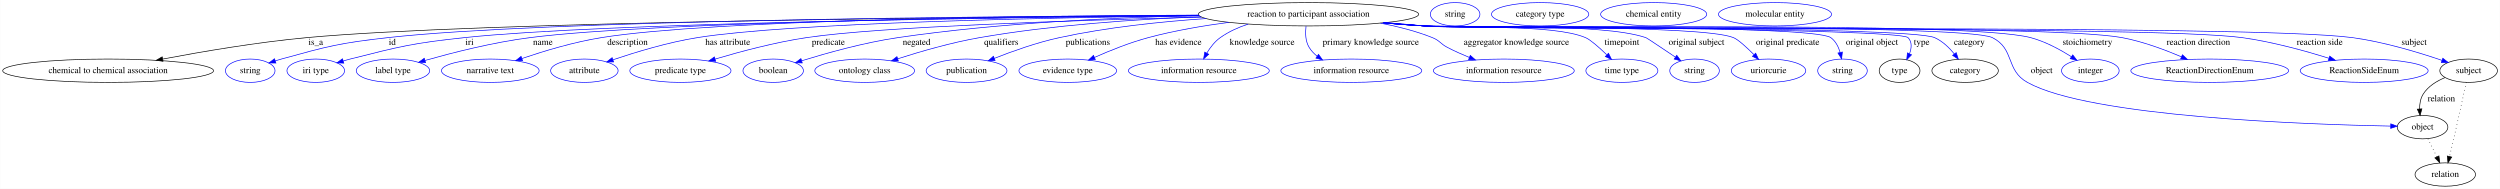
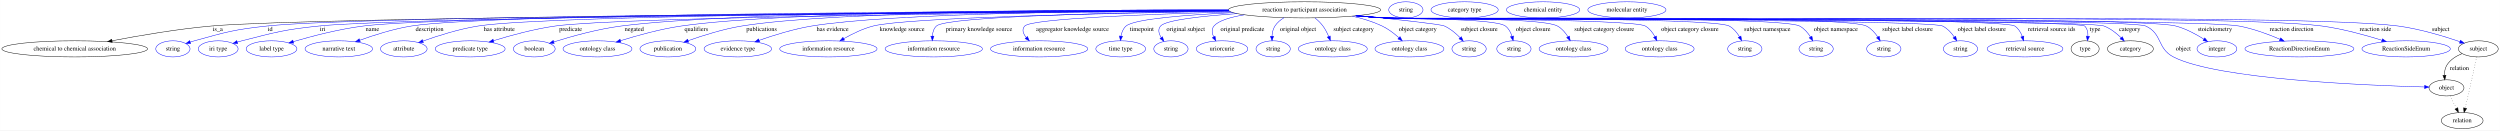
- <svg xmlns="http://www.w3.org/2000/svg" width="3853pt" height="291pt" viewBox="0.00 0.00 3852.68 291.00">
+ <svg xmlns="http://www.w3.org/2000/svg" width="5576pt" height="291pt" viewBox="0.00 0.00 5575.68 291.00">
  <g id="graph0" class="graph" transform="scale(1 1) rotate(0) translate(4 287)">
-     <polygon fill="white" stroke="transparent" points="-4,4 -4,-287 3848.68,-287 3848.68,4 -4,4" />
+     <polygon fill="white" stroke="transparent" points="-4,4 -4,-287 5571.68,-287 5571.68,4 -4,4" />
    <g id="node1" class="node">
-       <ellipse fill="none" stroke="black" cx="2012.49" cy="-265" rx="169.77" ry="18" />
-       <text text-anchor="middle" x="2012.49" y="-261.3" font-family="Times,serif" font-size="14.00">reaction to participant association</text>
+       <ellipse fill="none" stroke="black" cx="2905.49" cy="-265" rx="169.77" ry="18" />
+       <text text-anchor="middle" x="2905.49" y="-261.3" font-family="Times,serif" font-size="14.00">reaction to participant association</text>
    </g>
    <g id="node2" class="node">
      <ellipse fill="none" stroke="black" cx="162.49" cy="-178" rx="162.47" ry="18" />
      <text text-anchor="middle" x="162.49" y="-174.3" font-family="Times,serif" font-size="14.00">chemical to chemical association</text>
    </g>
    <g id="edge1" class="edge">
-       <path fill="none" stroke="black" d="M1843.55,-263.14C1500.11,-260.91 730.8,-253.28 468.49,-229 392.96,-222.01 307.87,-207.57 246.63,-195.99" />
-       <polygon fill="black" stroke="black" points="247.1,-192.52 236.63,-194.09 245.79,-199.4 247.1,-192.52" />
-       <text text-anchor="middle" x="482.49" y="-217.8" font-family="Times,serif" font-size="14.00">is_a</text>
+       <path fill="none" stroke="black" d="M2736.72,-263.03C2221.66,-259.85 691.36,-248.85 467.49,-229 391.92,-222.3 306.8,-207.75 245.72,-196.07" />
+       <polygon fill="black" stroke="black" points="246.23,-192.6 235.75,-194.14 244.9,-199.47 246.23,-192.6" />
+       <text text-anchor="middle" x="481.49" y="-217.8" font-family="Times,serif" font-size="14.00">is_a</text>
    </g>
    <g id="node3" class="node">
      <ellipse fill="none" stroke="blue" cx="381.49" cy="-178" rx="38.19" ry="18" />
      <text text-anchor="middle" x="381.49" y="-174.3" font-family="Times,serif" font-size="14.00">string</text>
    </g>
    <g id="edge2" class="edge">
-       <path fill="none" stroke="blue" d="M1843.35,-263.51C1521.22,-261.98 830.65,-255.58 593.49,-229 519.6,-220.72 501.15,-215.79 429.49,-196 426.38,-195.14 423.18,-194.18 419.98,-193.17" />
-       <polygon fill="blue" stroke="blue" points="421.06,-189.84 410.47,-190.01 418.85,-196.48 421.06,-189.84" />
-       <text text-anchor="middle" x="600.49" y="-217.8" font-family="Times,serif" font-size="14.00">id</text>
+       <path fill="none" stroke="blue" d="M2736.54,-263.26C2239.25,-260.82 802.31,-251.87 591.49,-229 518.44,-221.08 500.29,-215.65 429.49,-196 426.38,-195.14 423.18,-194.17 419.98,-193.16" />
+       <polygon fill="blue" stroke="blue" points="421.06,-189.83 410.47,-190 418.85,-196.47 421.06,-189.83" />
+       <text text-anchor="middle" x="598.49" y="-217.8" font-family="Times,serif" font-size="14.00">id</text>
    </g>
    <g id="node4" class="node">
      <ellipse fill="none" stroke="blue" cx="482.49" cy="-178" rx="44.39" ry="18" />
      <text text-anchor="middle" x="482.49" y="-174.3" font-family="Times,serif" font-size="14.00">iri type</text>
    </g>
    <g id="edge3" class="edge">
-       <path fill="none" stroke="blue" d="M1844.07,-262.79C1543.44,-260.07 925.84,-251.83 711.49,-229 632.35,-220.57 612.64,-215.53 535.49,-196 532.06,-195.13 528.52,-194.16 524.99,-193.14" />
-       <polygon fill="blue" stroke="blue" points="525.68,-189.7 515.1,-190.17 523.66,-196.4 525.68,-189.7" />
-       <text text-anchor="middle" x="719.49" y="-217.8" font-family="Times,serif" font-size="14.00">iri</text>
+       <path fill="none" stroke="blue" d="M2736.53,-263C2256.57,-259.92 906.67,-249.54 707.49,-229 630.06,-221.02 610.91,-215.26 535.49,-196 532.11,-195.14 528.63,-194.18 525.14,-193.17" />
+       <polygon fill="blue" stroke="blue" points="525.97,-189.77 515.39,-190.23 523.95,-196.47 525.97,-189.77" />
+       <text text-anchor="middle" x="715.49" y="-217.8" font-family="Times,serif" font-size="14.00">iri</text>
    </g>
    <g id="node5" class="node">
      <ellipse fill="none" stroke="blue" cx="601.49" cy="-178" rx="56.59" ry="18" />
      <text text-anchor="middle" x="601.49" y="-174.3" font-family="Times,serif" font-size="14.00">label type</text>
    </g>
    <g id="edge4" class="edge">
-       <path fill="none" stroke="blue" d="M1843.76,-263.13C1561.79,-260.99 1006.64,-253.69 812.49,-229 756.3,-221.86 693.29,-205.84 650.87,-193.85" />
-       <polygon fill="blue" stroke="blue" points="651.66,-190.43 641.08,-191.05 649.73,-197.16 651.66,-190.43" />
-       <text text-anchor="middle" x="832.49" y="-217.8" font-family="Times,serif" font-size="14.00">name</text>
+       <path fill="none" stroke="blue" d="M2736.24,-263.28C2271.06,-261.01 995.15,-252.68 806.49,-229 752.09,-222.17 691.23,-206.24 650.06,-194.18" />
+       <polygon fill="blue" stroke="blue" points="650.87,-190.77 640.29,-191.28 648.88,-197.48 650.87,-190.77" />
+       <text text-anchor="middle" x="826.49" y="-217.8" font-family="Times,serif" font-size="14.00">name</text>
    </g>
    <g id="node6" class="node">
      <ellipse fill="none" stroke="blue" cx="751.49" cy="-178" rx="75.29" ry="18" />
      <text text-anchor="middle" x="751.49" y="-174.3" font-family="Times,serif" font-size="14.00">narrative text</text>
    </g>
    <g id="edge5" class="edge">
-       <path fill="none" stroke="blue" d="M1843.14,-263.77C1582.34,-262.53 1094.5,-256.46 922.49,-229 880.37,-222.28 834.01,-208.29 800.2,-196.82" />
-       <polygon fill="blue" stroke="blue" points="801.17,-193.45 790.57,-193.5 798.89,-200.07 801.17,-193.45" />
-       <text text-anchor="middle" x="962.99" y="-217.8" font-family="Times,serif" font-size="14.00">description</text>
+       <path fill="none" stroke="blue" d="M2735.95,-263.75C2287.17,-262.71 1090.51,-257.29 913.49,-229 873.71,-222.64 830.17,-208.8 798.25,-197.28" />
+       <polygon fill="blue" stroke="blue" points="799.33,-193.95 788.74,-193.79 796.92,-200.52 799.33,-193.95" />
+       <text text-anchor="middle" x="953.99" y="-217.8" font-family="Times,serif" font-size="14.00">description</text>
    </g>
    <g id="node7" class="node">
      <ellipse fill="none" stroke="blue" cx="896.49" cy="-178" rx="51.99" ry="18" />
      <text text-anchor="middle" x="896.49" y="-174.3" font-family="Times,serif" font-size="14.00">attribute</text>
    </g>
    <g id="edge6" class="edge">
-       <path fill="none" stroke="blue" d="M1843.97,-262.64C1614.11,-259.94 1214.41,-252 1070.49,-229 1025.43,-221.8 975.52,-206.69 940.75,-194.95" />
-       <polygon fill="blue" stroke="blue" points="941.51,-191.51 930.92,-191.59 939.24,-198.13 941.51,-191.51" />
-       <text text-anchor="middle" x="1117.49" y="-217.8" font-family="Times,serif" font-size="14.00">has attribute</text>
+       <path fill="none" stroke="blue" d="M2736.43,-263.42C2312.18,-261.6 1224.76,-254.48 1062.49,-229 1019.64,-222.27 972.44,-207.28 939.35,-195.45" />
+       <polygon fill="blue" stroke="blue" points="940.15,-192.02 929.56,-191.9 937.77,-198.6 940.15,-192.02" />
+       <text text-anchor="middle" x="1109.49" y="-217.8" font-family="Times,serif" font-size="14.00">has attribute</text>
    </g>
    <g id="node8" class="node">
      <ellipse fill="none" stroke="blue" cx="1044.49" cy="-178" rx="77.99" ry="18" />
      <text text-anchor="middle" x="1044.49" y="-174.3" font-family="Times,serif" font-size="14.00">predicate type</text>
    </g>
    <g id="edge7" class="edge">
-       <path fill="none" stroke="blue" d="M1847.83,-260.55C1656.22,-255.83 1351.64,-245.95 1238.49,-229 1190.33,-221.79 1136.83,-207.51 1098.23,-196.05" />
-       <polygon fill="blue" stroke="blue" points="1098.84,-192.58 1088.25,-193.06 1096.82,-199.29 1098.84,-192.58" />
-       <text text-anchor="middle" x="1272.49" y="-217.8" font-family="Times,serif" font-size="14.00">predicate</text>
+       <path fill="none" stroke="blue" d="M2736.84,-262.73C2342.03,-259.43 1380.05,-249.38 1234.49,-229 1187.04,-222.36 1134.47,-207.95 1096.67,-196.3" />
+       <polygon fill="blue" stroke="blue" points="1097.5,-192.89 1086.91,-193.25 1095.41,-199.58 1097.5,-192.89" />
+       <text text-anchor="middle" x="1268.49" y="-217.8" font-family="Times,serif" font-size="14.00">predicate</text>
    </g>
    <g id="node9" class="node">
      <ellipse fill="none" stroke="blue" cx="1187.49" cy="-178" rx="46.59" ry="18" />
      <text text-anchor="middle" x="1187.49" y="-174.3" font-family="Times,serif" font-size="14.00">boolean</text>
    </g>
    <g id="edge8" class="edge">
-       <path fill="none" stroke="blue" d="M1843.73,-262.96C1715.73,-260.17 1535.75,-251.95 1379.49,-229 1327.87,-221.42 1270.12,-205.31 1231.56,-193.41" />
-       <polygon fill="blue" stroke="blue" points="1232.29,-189.97 1221.7,-190.33 1230.21,-196.65 1232.29,-189.97" />
-       <text text-anchor="middle" x="1408.49" y="-217.8" font-family="Times,serif" font-size="14.00">negated</text>
+       <path fill="none" stroke="blue" d="M2735.65,-264.59C2394.92,-265.04 1638.64,-262.1 1381.49,-229 1328.92,-222.23 1270.19,-205.81 1231.27,-193.62" />
+       <polygon fill="blue" stroke="blue" points="1231.92,-190.15 1221.33,-190.46 1229.8,-196.82 1231.92,-190.15" />
+       <text text-anchor="middle" x="1410.49" y="-217.8" font-family="Times,serif" font-size="14.00">negated</text>
    </g>
    <g id="node10" class="node">
      <ellipse fill="none" stroke="blue" cx="1328.49" cy="-178" rx="76.89" ry="18" />
      <text text-anchor="middle" x="1328.49" y="-174.3" font-family="Times,serif" font-size="14.00">ontology class</text>
    </g>
    <g id="edge9" class="edge">
-       <path fill="none" stroke="blue" d="M1846.48,-261.16C1746.97,-257.33 1618.27,-248.61 1505.49,-229 1462.21,-221.48 1414.33,-207.6 1379.29,-196.37" />
-       <polygon fill="blue" stroke="blue" points="1380.36,-193.04 1369.77,-193.28 1378.2,-199.7 1380.36,-193.04" />
-       <text text-anchor="middle" x="1538.99" y="-217.8" font-family="Times,serif" font-size="14.00">qualifiers</text>
+       <path fill="none" stroke="blue" d="M2735.65,-264.73C2418.13,-265.25 1745.9,-262.23 1515.49,-229 1468.77,-222.26 1417.03,-207.87 1379.84,-196.25" />
+       <polygon fill="blue" stroke="blue" points="1380.82,-192.89 1370.23,-193.2 1378.7,-199.56 1380.82,-192.89" />
+       <text text-anchor="middle" x="1548.99" y="-217.8" font-family="Times,serif" font-size="14.00">qualifiers</text>
    </g>
    <g id="node11" class="node">
      <ellipse fill="none" stroke="blue" cx="1485.49" cy="-178" rx="62.29" ry="18" />
      <text text-anchor="middle" x="1485.49" y="-174.3" font-family="Times,serif" font-size="14.00">publication</text>
    </g>
    <g id="edge10" class="edge">
-       <path fill="none" stroke="blue" d="M1854.69,-258.36C1784.79,-253.62 1701.92,-244.93 1628.49,-229 1594,-221.52 1556.38,-208.14 1528.38,-197.11" />
-       <polygon fill="blue" stroke="blue" points="1529.49,-193.78 1518.9,-193.32 1526.89,-200.28 1529.49,-193.78" />
-       <text text-anchor="middle" x="1672.49" y="-217.8" font-family="Times,serif" font-size="14.00">publications</text>
+       <path fill="none" stroke="blue" d="M2735.82,-264.85C2442.9,-265.38 1854.13,-262.09 1650.49,-229 1609.12,-222.28 1563.64,-207.95 1530.93,-196.35" />
+       <polygon fill="blue" stroke="blue" points="1531.8,-192.94 1521.2,-192.85 1529.43,-199.53 1531.8,-192.94" />
+       <text text-anchor="middle" x="1694.49" y="-217.8" font-family="Times,serif" font-size="14.00">publications</text>
    </g>
    <g id="node12" class="node">
      <ellipse fill="none" stroke="blue" cx="1641.49" cy="-178" rx="75.29" ry="18" />
      <text text-anchor="middle" x="1641.49" y="-174.3" font-family="Times,serif" font-size="14.00">evidence type</text>
    </g>
    <g id="edge11" class="edge">
-       <path fill="none" stroke="blue" d="M1889.75,-252.57C1849.72,-247.27 1805.33,-239.69 1765.49,-229 1737.11,-221.39 1706.48,-209.08 1682.77,-198.58" />
-       <polygon fill="blue" stroke="blue" points="1683.94,-195.27 1673.38,-194.37 1681.07,-201.66 1683.94,-195.27" />
-       <text text-anchor="middle" x="1811.99" y="-217.8" font-family="Times,serif" font-size="14.00">has evidence</text>
+       <path fill="none" stroke="blue" d="M2736.05,-264.02C2473.38,-263.13 1980.07,-257.55 1806.49,-229 1766.07,-222.35 1721.71,-208.52 1689.18,-197.09" />
+       <polygon fill="blue" stroke="blue" points="1690.08,-193.7 1679.48,-193.63 1687.72,-200.29 1690.08,-193.7" />
+       <text text-anchor="middle" x="1852.99" y="-217.8" font-family="Times,serif" font-size="14.00">has evidence</text>
    </g>
    <g id="node13" class="node">
      <ellipse fill="none" stroke="blue" cx="1843.49" cy="-178" rx="108.58" ry="18" />
      <text text-anchor="middle" x="1843.49" y="-174.3" font-family="Times,serif" font-size="14.00">information resource</text>
    </g>
    <g id="edge12" class="edge">
-       <path fill="none" stroke="blue" d="M1919.53,-249.88C1904.27,-244.89 1889.29,-238.13 1876.49,-229 1867.94,-222.9 1861,-213.84 1855.73,-205.1" />
-       <polygon fill="blue" stroke="blue" points="1858.74,-203.31 1850.85,-196.24 1852.61,-206.69 1858.74,-203.31" />
-       <text text-anchor="middle" x="1940.99" y="-217.8" font-family="Times,serif" font-size="14.00">knowledge source</text>
+       <path fill="none" stroke="blue" d="M2738.46,-261.78C2483.3,-257.8 2018.05,-248.04 1943.49,-229 1920.37,-223.1 1896.41,-211.34 1877.73,-200.71" />
+       <polygon fill="blue" stroke="blue" points="1879.42,-197.64 1869.02,-195.61 1875.88,-203.68 1879.42,-197.64" />
+       <text text-anchor="middle" x="2007.99" y="-217.8" font-family="Times,serif" font-size="14.00">knowledge source</text>
    </g>
    <g id="node14" class="node">
      <ellipse fill="none" stroke="blue" cx="2078.49" cy="-178" rx="108.58" ry="18" />
      <text text-anchor="middle" x="2078.49" y="-174.3" font-family="Times,serif" font-size="14.00">information resource</text>
    </g>
    <g id="edge13" class="edge">
-       <path fill="none" stroke="blue" d="M2008.7,-246.59C2007.44,-236.37 2007.6,-223.63 2013.49,-214 2016.65,-208.82 2020.88,-204.35 2025.66,-200.52" />
-       <polygon fill="blue" stroke="blue" points="2027.91,-203.22 2034.14,-194.65 2023.92,-197.46 2027.91,-203.22" />
-       <text text-anchor="middle" x="2108.49" y="-217.8" font-family="Times,serif" font-size="14.00">primary knowledge source</text>
+       <path fill="none" stroke="blue" d="M2737.6,-262.34C2504.36,-259.25 2108.04,-250.81 2084.49,-229 2078.35,-223.32 2075.96,-214.91 2075.38,-206.59" />
+       <polygon fill="blue" stroke="blue" points="2078.88,-206.36 2075.45,-196.33 2071.88,-206.31 2078.88,-206.36" />
+       <text text-anchor="middle" x="2179.49" y="-217.8" font-family="Times,serif" font-size="14.00">primary knowledge source</text>
    </g>
    <g id="node15" class="node">
      <ellipse fill="none" stroke="blue" cx="2313.49" cy="-178" rx="108.58" ry="18" />
      <text text-anchor="middle" x="2313.49" y="-174.3" font-family="Times,serif" font-size="14.00">information resource</text>
    </g>
    <g id="edge14" class="edge">
-       <path fill="none" stroke="blue" d="M2123.42,-251.34C2150.21,-246.2 2178.36,-239.02 2203.49,-229 2214.82,-224.48 2215.66,-219.64 2226.49,-214 2237.2,-208.42 2249.02,-203.13 2260.39,-198.44" />
-       <polygon fill="blue" stroke="blue" points="2261.85,-201.62 2269.81,-194.64 2259.23,-195.13 2261.85,-201.62" />
-       <text text-anchor="middle" x="2332.99" y="-217.8" font-family="Times,serif" font-size="14.00">aggregator knowledge source</text>
+       <path fill="none" stroke="blue" d="M2741.33,-260.33C2561.77,-255.49 2297.16,-245.58 2281.49,-229 2274.33,-221.43 2277.81,-212.05 2284.65,-203.46" />
+       <polygon fill="blue" stroke="blue" points="2287.44,-205.59 2291.66,-195.87 2282.3,-200.84 2287.44,-205.59" />
+       <text text-anchor="middle" x="2387.99" y="-217.8" font-family="Times,serif" font-size="14.00">aggregator knowledge source</text>
    </g>
    <g id="node16" class="node">
      <ellipse fill="none" stroke="blue" cx="2495.49" cy="-178" rx="55.49" ry="18" />
      <text text-anchor="middle" x="2495.49" y="-174.3" font-family="Times,serif" font-size="14.00">time type</text>
    </g>
    <g id="edge15" class="edge">
-       <path fill="none" stroke="blue" d="M2132.33,-252.25C2152.08,-250.42 2172.35,-248.6 2191.49,-247 2246.55,-242.39 2388.61,-250.55 2439.49,-229 2446.92,-225.85 2460.27,-214.04 2472.07,-202.69" />
-       <polygon fill="blue" stroke="blue" points="2474.83,-204.89 2479.52,-195.4 2469.93,-199.89 2474.83,-204.89" />
-       <text text-anchor="middle" x="2495.49" y="-217.8" font-family="Times,serif" font-size="14.00">timepoint</text>
+       <path fill="none" stroke="blue" d="M2746.26,-258.74C2643.6,-253.87 2525.91,-244.88 2507.49,-229 2500.95,-223.36 2497.64,-214.85 2496.05,-206.44" />
+       <polygon fill="blue" stroke="blue" points="2499.51,-205.95 2494.86,-196.43 2492.56,-206.78 2499.51,-205.95" />
+       <text text-anchor="middle" x="2542.49" y="-217.8" font-family="Times,serif" font-size="14.00">timepoint</text>
    </g>
    <g id="node17" class="node">
      <ellipse fill="none" stroke="blue" cx="2607.49" cy="-178" rx="38.19" ry="18" />
      <text text-anchor="middle" x="2607.49" y="-174.3" font-family="Times,serif" font-size="14.00">string</text>
    </g>
    <g id="edge16" class="edge">
-       <path fill="none" stroke="blue" d="M2130.86,-252.05C2151.07,-250.21 2171.87,-248.45 2191.49,-247 2267.16,-241.41 2460.46,-252.9 2532.49,-229 2533.83,-228.56 2557.51,-212.71 2577.91,-198.98" />
-       <polygon fill="blue" stroke="blue" points="2580.04,-201.76 2586.37,-193.27 2576.12,-195.96 2580.04,-201.76" />
-       <text text-anchor="middle" x="2610.49" y="-217.8" font-family="Times,serif" font-size="14.00">original subject</text>
+       <path fill="none" stroke="blue" d="M2755.33,-256.61C2677.66,-251.21 2596.53,-242.43 2584.49,-229 2577.81,-221.56 2580.43,-211.86 2585.86,-202.98" />
+       <polygon fill="blue" stroke="blue" points="2588.73,-204.98 2591.72,-194.82 2583.04,-200.9 2588.73,-204.98" />
+       <text text-anchor="middle" x="2640.49" y="-217.8" font-family="Times,serif" font-size="14.00">original subject</text>
    </g>
    <g id="node18" class="node">
      <ellipse fill="none" stroke="blue" cx="2721.49" cy="-178" rx="57.39" ry="18" />
      <text text-anchor="middle" x="2721.49" y="-174.3" font-family="Times,serif" font-size="14.00">uriorcurie</text>
    </g>
    <g id="edge17" class="edge">
-       <path fill="none" stroke="blue" d="M2129.4,-251.93C2150.07,-250.07 2171.4,-248.33 2191.49,-247 2244.3,-243.5 2618.58,-249.24 2667.49,-229 2674.8,-225.97 2687.68,-214.17 2699.02,-202.79" />
-       <polygon fill="blue" stroke="blue" points="2701.69,-205.07 2706.18,-195.47 2696.69,-200.17 2701.69,-205.07" />
-       <text text-anchor="middle" x="2750.99" y="-217.8" font-family="Times,serif" font-size="14.00">original predicate</text>
+       <path fill="none" stroke="blue" d="M2771.18,-253.96C2740.28,-248.77 2713.51,-240.91 2703.49,-229 2697.64,-222.05 2698.95,-213.06 2702.77,-204.62" />
+       <polygon fill="blue" stroke="blue" points="2705.88,-206.24 2707.69,-195.8 2699.77,-202.83 2705.88,-206.24" />
+       <text text-anchor="middle" x="2766.99" y="-217.8" font-family="Times,serif" font-size="14.00">original predicate</text>
    </g>
    <g id="node19" class="node">
      <ellipse fill="none" stroke="blue" cx="2835.49" cy="-178" rx="38.19" ry="18" />
      <text text-anchor="middle" x="2835.49" y="-174.3" font-family="Times,serif" font-size="14.00">string</text>
    </g>
    <g id="edge18" class="edge">
-       <path fill="none" stroke="blue" d="M2128.91,-251.82C2149.73,-249.96 2171.23,-248.25 2191.49,-247 2226.21,-244.85 2789.31,-249.41 2817.49,-229 2824.9,-223.63 2829.27,-214.92 2831.84,-206.26" />
-       <polygon fill="blue" stroke="blue" points="2835.3,-206.84 2834.11,-196.32 2828.47,-205.28 2835.3,-206.84" />
-       <text text-anchor="middle" x="2880.99" y="-217.8" font-family="Times,serif" font-size="14.00">original object</text>
+       <path fill="none" stroke="blue" d="M2859.82,-247.64C2851.87,-242.81 2844.54,-236.69 2839.49,-229 2835.1,-222.32 2833.34,-214 2832.89,-206.08" />
+       <polygon fill="blue" stroke="blue" points="2836.39,-206.09 2832.95,-196.07 2829.39,-206.05 2836.39,-206.09" />
+       <text text-anchor="middle" x="2890.99" y="-217.8" font-family="Times,serif" font-size="14.00">original object</text>
    </g>
    <g id="node20" class="node">
-       <ellipse fill="none" stroke="black" cx="2923.49" cy="-178" rx="31.4" ry="18" />
-       <text text-anchor="middle" x="2923.49" y="-174.3" font-family="Times,serif" font-size="14.00">type</text>
+       <ellipse fill="none" stroke="blue" cx="2968.49" cy="-178" rx="76.89" ry="18" />
+       <text text-anchor="middle" x="2968.49" y="-174.3" font-family="Times,serif" font-size="14.00">ontology class</text>
    </g>
    <g id="edge19" class="edge">
-       <path fill="none" stroke="blue" d="M2128.42,-251.79C2149.39,-249.92 2171.08,-248.21 2191.49,-247 2212.15,-245.77 2922.03,-243.81 2936.49,-229 2942.93,-222.4 2942.1,-213.04 2938.8,-204.2" />
-       <polygon fill="blue" stroke="blue" points="2941.89,-202.53 2934.48,-194.96 2935.55,-205.5 2941.89,-202.53" />
-       <text text-anchor="middle" x="2957.49" y="-217.8" font-family="Times,serif" font-size="14.00">type</text>
+       <path fill="none" stroke="blue" d="M2928.93,-247.1C2935.19,-241.81 2941.57,-235.61 2946.49,-229 2951.72,-221.97 2956.04,-213.49 2959.42,-205.54" />
+       <polygon fill="blue" stroke="blue" points="2962.68,-206.81 2963.09,-196.22 2956.17,-204.25 2962.68,-206.81" />
+       <text text-anchor="middle" x="3014.99" y="-217.8" font-family="Times,serif" font-size="14.00">subject category</text>
+     </g>
+     <g id="node21" class="node">
+       <ellipse fill="none" stroke="blue" cx="3139.49" cy="-178" rx="76.89" ry="18" />
+       <text text-anchor="middle" x="3139.49" y="-174.3" font-family="Times,serif" font-size="14.00">ontology class</text>
+     </g>
+     <g id="edge20" class="edge">
+       <path fill="none" stroke="blue" d="M3011.96,-250.93C3034.59,-245.84 3057.86,-238.79 3078.49,-229 3092.09,-222.54 3105.26,-212.41 3115.86,-202.94" />
+       <polygon fill="blue" stroke="blue" points="3118.49,-205.28 3123.43,-195.91 3113.73,-200.15 3118.49,-205.28" />
+       <text text-anchor="middle" x="3157.99" y="-217.8" font-family="Times,serif" font-size="14.00">object category</text>
    </g>
    <g id="node22" class="node">
-       <ellipse fill="none" stroke="black" cx="3024.49" cy="-178" rx="51.19" ry="18" />
-       <text text-anchor="middle" x="3024.49" y="-174.3" font-family="Times,serif" font-size="14.00">category</text>
-     </g>
-     <g id="edge20" class="edge">
-       <path fill="none" stroke="blue" d="M2127.94,-251.81C2149.06,-249.93 2170.92,-248.21 2191.49,-247 2235.09,-244.43 2937.6,-246.79 2977.49,-229 2989.56,-223.62 2999.99,-213.51 3007.94,-203.78" />
-       <polygon fill="blue" stroke="blue" points="3010.74,-205.89 3014.02,-195.81 3005.17,-201.64 3010.74,-205.89" />
-       <text text-anchor="middle" x="3030.99" y="-217.8" font-family="Times,serif" font-size="14.00">category</text>
+       <ellipse fill="none" stroke="blue" cx="3272.49" cy="-178" rx="38.19" ry="18" />
+       <text text-anchor="middle" x="3272.49" y="-174.3" font-family="Times,serif" font-size="14.00">string</text>
+     </g>
+     <g id="edge21" class="edge">
+       <path fill="none" stroke="blue" d="M3025.51,-252.26C3109.59,-243.76 3208.48,-233.07 3217.49,-229 3230.66,-223.04 3242.84,-212.72 3252.37,-203" />
+       <polygon fill="blue" stroke="blue" points="3255.17,-205.13 3259.41,-195.42 3250.04,-200.36 3255.17,-205.13" />
+       <text text-anchor="middle" x="3294.99" y="-217.8" font-family="Times,serif" font-size="14.00">subject closure</text>
+     </g>
+     <g id="node23" class="node">
+       <ellipse fill="none" stroke="blue" cx="3372.49" cy="-178" rx="38.19" ry="18" />
+       <text text-anchor="middle" x="3372.49" y="-174.3" font-family="Times,serif" font-size="14.00">string</text>
+     </g>
+     <g id="edge22" class="edge">
+       <path fill="none" stroke="blue" d="M3024.84,-252.2C3044.75,-250.36 3065.19,-248.56 3084.49,-247 3114.34,-244.58 3329.41,-246.82 3353.49,-229 3360.89,-223.52 3365.41,-214.78 3368.17,-206.13" />
+       <polygon fill="blue" stroke="blue" points="3371.61,-206.77 3370.66,-196.22 3364.83,-205.06 3371.61,-206.77" />
+       <text text-anchor="middle" x="3415.49" y="-217.8" font-family="Times,serif" font-size="14.00">object closure</text>
    </g>
    <g id="node24" class="node">
-       <ellipse fill="none" stroke="black" cx="3729.49" cy="-91" rx="38.99" ry="18" />
-       <text text-anchor="middle" x="3729.49" y="-87.3" font-family="Times,serif" font-size="14.00">object</text>
-     </g>
-     <g id="edge21" class="edge">
-       <path fill="none" stroke="blue" d="M2127.94,-251.77C2149.06,-249.89 2170.92,-248.19 2191.49,-247 2240.03,-244.2 3023,-250.74 3066.49,-229 3101.32,-211.58 3086.48,-178.98 3120.49,-160 3216.27,-106.55 3552.87,-95.09 3680.19,-92.65" />
-       <polygon fill="blue" stroke="blue" points="3680.49,-96.15 3690.43,-92.47 3680.36,-89.15 3680.49,-96.15" />
-       <text text-anchor="middle" x="3142.49" y="-174.3" font-family="Times,serif" font-size="14.00">object</text>
+       <ellipse fill="none" stroke="blue" cx="3505.49" cy="-178" rx="76.89" ry="18" />
+       <text text-anchor="middle" x="3505.49" y="-174.3" font-family="Times,serif" font-size="14.00">ontology class</text>
+     </g>
+     <g id="edge23" class="edge">
+       <path fill="none" stroke="blue" d="M3023.37,-251.99C3043.74,-250.15 3064.71,-248.4 3084.49,-247 3127.2,-243.97 3431.84,-249.41 3469.49,-229 3479.46,-223.59 3487.35,-214.08 3493.17,-204.79" />
+       <polygon fill="blue" stroke="blue" points="3496.22,-206.52 3498.12,-196.1 3490.13,-203.06 3496.22,-206.52" />
+       <text text-anchor="middle" x="3573.99" y="-217.8" font-family="Times,serif" font-size="14.00">subject category closure</text>
+     </g>
+     <g id="node25" class="node">
+       <ellipse fill="none" stroke="blue" cx="3697.49" cy="-178" rx="76.89" ry="18" />
+       <text text-anchor="middle" x="3697.49" y="-174.3" font-family="Times,serif" font-size="14.00">ontology class</text>
+     </g>
+     <g id="edge24" class="edge">
+       <path fill="none" stroke="blue" d="M3021.91,-251.86C3042.73,-250 3064.24,-248.27 3084.49,-247 3116.72,-244.97 3637.4,-244.94 3665.49,-229 3674.9,-223.66 3681.97,-214.29 3687.04,-205.09" />
+       <polygon fill="blue" stroke="blue" points="3690.19,-206.63 3691.46,-196.11 3683.91,-203.54 3690.19,-206.63" />
+       <text text-anchor="middle" x="3764.99" y="-217.8" font-family="Times,serif" font-size="14.00">object category closure</text>
    </g>
    <g id="node26" class="node">
-       <ellipse fill="none" stroke="blue" cx="3217.49" cy="-178" rx="44.39" ry="18" />
-       <text text-anchor="middle" x="3217.49" y="-174.3" font-family="Times,serif" font-size="14.00">integer</text>
-     </g>
-     <g id="edge22" class="edge">
-       <path fill="none" stroke="blue" d="M2127.94,-251.75C2149.06,-249.87 2170.92,-248.17 2191.49,-247 2295.11,-241.09 3025.14,-255.54 3125.49,-229 3147.93,-223.06 3170.89,-210.6 3188.25,-199.61" />
-       <polygon fill="blue" stroke="blue" points="3190.33,-202.43 3196.79,-194.03 3186.5,-196.57 3190.33,-202.43" />
-       <text text-anchor="middle" x="3212.99" y="-217.8" font-family="Times,serif" font-size="14.00">stoichiometry</text>
+       <ellipse fill="none" stroke="blue" cx="3887.49" cy="-178" rx="38.19" ry="18" />
+       <text text-anchor="middle" x="3887.49" y="-174.3" font-family="Times,serif" font-size="14.00">string</text>
+     </g>
+     <g id="edge25" class="edge">
+       <path fill="none" stroke="blue" d="M3021.42,-251.77C3042.39,-249.91 3064.07,-248.21 3084.49,-247 3127.09,-244.48 3814.86,-249.15 3852.49,-229 3862.29,-223.75 3869.94,-214.39 3875.56,-205.18" />
+       <polygon fill="blue" stroke="blue" points="3878.75,-206.63 3880.49,-196.18 3872.62,-203.26 3878.75,-206.63" />
+       <text text-anchor="middle" x="3937.49" y="-217.8" font-family="Times,serif" font-size="14.00">subject namespace</text>
    </g>
    <g id="node27" class="node">
-       <ellipse fill="none" stroke="blue" cx="3401.49" cy="-178" rx="121.58" ry="18" />
-       <text text-anchor="middle" x="3401.49" y="-174.3" font-family="Times,serif" font-size="14.00">ReactionDirectionEnum</text>
-     </g>
-     <g id="edge23" class="edge">
-       <path fill="none" stroke="blue" d="M2127.45,-251.75C2148.72,-249.86 2170.76,-248.16 2191.49,-247 2310.76,-240.35 3149.08,-251.06 3266.49,-229 3298.1,-223.06 3332.04,-210.46 3357.99,-199.39" />
-       <polygon fill="blue" stroke="blue" points="3359.39,-202.6 3367.16,-195.4 3356.6,-196.18 3359.39,-202.6" />
-       <text text-anchor="middle" x="3383.99" y="-217.8" font-family="Times,serif" font-size="14.00">reaction direction</text>
+       <ellipse fill="none" stroke="blue" cx="4046.49" cy="-178" rx="38.19" ry="18" />
+       <text text-anchor="middle" x="4046.49" y="-174.3" font-family="Times,serif" font-size="14.00">string</text>
+     </g>
+     <g id="edge26" class="edge">
+       <path fill="none" stroke="blue" d="M3020.94,-251.75C3042.06,-249.87 3063.92,-248.18 3084.49,-247 3135.8,-244.07 3963.81,-252.58 4009.49,-229 4019.81,-223.67 4027.99,-213.99 4034.01,-204.55" />
+       <polygon fill="blue" stroke="blue" points="4037.14,-206.14 4039.11,-195.73 4031.08,-202.63 4037.14,-206.14" />
+       <text text-anchor="middle" x="4090.49" y="-217.8" font-family="Times,serif" font-size="14.00">object namespace</text>
    </g>
    <g id="node28" class="node">
-       <ellipse fill="none" stroke="blue" cx="3639.49" cy="-178" rx="98.58" ry="18" />
-       <text text-anchor="middle" x="3639.49" y="-174.3" font-family="Times,serif" font-size="14.00">ReactionSideEnum</text>
-     </g>
-     <g id="edge24" class="edge">
-       <path fill="none" stroke="blue" d="M2127.45,-251.7C2148.72,-249.82 2170.76,-248.13 2191.49,-247 2331.29,-239.37 3312.79,-248.14 3451.49,-229 3497.4,-222.66 3548.11,-208.75 3585.29,-197.21" />
-       <polygon fill="blue" stroke="blue" points="3586.43,-200.52 3594.92,-194.18 3584.33,-193.84 3586.43,-200.52" />
-       <text text-anchor="middle" x="3570.99" y="-217.8" font-family="Times,serif" font-size="14.00">reaction side</text>
+       <ellipse fill="none" stroke="blue" cx="4197.49" cy="-178" rx="38.19" ry="18" />
+       <text text-anchor="middle" x="4197.49" y="-174.3" font-family="Times,serif" font-size="14.00">string</text>
+     </g>
+     <g id="edge27" class="edge">
+       <path fill="none" stroke="blue" d="M3020.45,-251.75C3041.72,-249.86 3063.76,-248.16 3084.49,-247 3144.07,-243.68 4105.08,-255.63 4158.49,-229 4169.2,-223.66 4177.84,-213.84 4184.25,-204.3" />
+       <polygon fill="blue" stroke="blue" points="4187.24,-206.12 4189.49,-195.76 4181.28,-202.45 4187.24,-206.12" />
+       <text text-anchor="middle" x="4250.49" y="-217.8" font-family="Times,serif" font-size="14.00">subject label closure</text>
    </g>
    <g id="node29" class="node">
-       <ellipse fill="none" stroke="black" cx="3800.49" cy="-178" rx="44.39" ry="18" />
-       <text text-anchor="middle" x="3800.49" y="-174.3" font-family="Times,serif" font-size="14.00">subject</text>
-     </g>
-     <g id="edge25" class="edge">
-       <path fill="none" stroke="blue" d="M2126.97,-251.72C2148.39,-249.82 2170.6,-248.12 2191.49,-247 2350.16,-238.48 3464.02,-250.29 3621.49,-229 3669.86,-222.46 3723.57,-206.19 3759.41,-193.97" />
-       <polygon fill="blue" stroke="blue" points="3760.73,-197.22 3769.03,-190.65 3758.44,-190.61 3760.73,-197.22" />
-       <text text-anchor="middle" x="3716.49" y="-217.8" font-family="Times,serif" font-size="14.00">subject</text>
-     </g>
-     <g id="node21" class="node">
-       <ellipse fill="none" stroke="blue" cx="2238.49" cy="-265" rx="38.19" ry="18" />
-       <text text-anchor="middle" x="2238.49" y="-261.3" font-family="Times,serif" font-size="14.00">string</text>
-     </g>
-     <g id="node23" class="node">
-       <ellipse fill="none" stroke="blue" cx="2369.49" cy="-265" rx="74.99" ry="18" />
-       <text text-anchor="middle" x="2369.49" y="-261.3" font-family="Times,serif" font-size="14.00">category type</text>
+       <ellipse fill="none" stroke="blue" cx="4368.49" cy="-178" rx="38.19" ry="18" />
+       <text text-anchor="middle" x="4368.49" y="-174.3" font-family="Times,serif" font-size="14.00">string</text>
+     </g>
+     <g id="edge28" class="edge">
+       <path fill="none" stroke="blue" d="M3020.45,-251.71C3041.72,-249.82 3063.76,-248.13 3084.49,-247 3118.99,-245.11 4297.45,-244.2 4328.49,-229 4339.34,-223.69 4348.19,-213.87 4354.78,-204.33" />
+       <polygon fill="blue" stroke="blue" points="4357.8,-206.11 4360.19,-195.79 4351.88,-202.36 4357.8,-206.11" />
+       <text text-anchor="middle" x="4415.99" y="-217.8" font-family="Times,serif" font-size="14.00">object label closure</text>
+     </g>
+     <g id="node30" class="node">
+       <ellipse fill="none" stroke="blue" cx="4512.49" cy="-178" rx="84.49" ry="18" />
+       <text text-anchor="middle" x="4512.49" y="-174.3" font-family="Times,serif" font-size="14.00">retrieval source</text>
+     </g>
+     <g id="edge29" class="edge">
+       <path fill="none" stroke="blue" d="M3020.45,-251.68C3041.72,-249.8 3063.76,-248.12 3084.49,-247 3123.46,-244.9 4456.76,-250.27 4489.49,-229 4497.64,-223.7 4502.94,-214.72 4506.37,-205.82" />
+       <polygon fill="blue" stroke="blue" points="4509.8,-206.6 4509.51,-196.01 4503.13,-204.47 4509.8,-206.6" />
+       <text text-anchor="middle" x="4571.99" y="-217.8" font-family="Times,serif" font-size="14.00">retrieval source ids</text>
    </g>
    <g id="node31" class="node">
-       <ellipse fill="none" stroke="black" cx="3764.49" cy="-18" rx="46.59" ry="18" />
-       <text text-anchor="middle" x="3764.49" y="-14.3" font-family="Times,serif" font-size="14.00">relation</text>
-     </g>
-     <g id="edge28" class="edge">
-       <path fill="none" stroke="black" stroke-dasharray="1,5" d="M3737.78,-73.17C3741.86,-64.9 3746.88,-54.72 3751.45,-45.44" />
-       <polygon fill="black" stroke="black" points="3754.73,-46.72 3756.01,-36.2 3748.45,-43.62 3754.73,-46.72" />
-     </g>
-     <g id="node25" class="node">
-       <ellipse fill="none" stroke="blue" cx="2544.49" cy="-265" rx="81.79" ry="18" />
-       <text text-anchor="middle" x="2544.49" y="-261.3" font-family="Times,serif" font-size="14.00">chemical entity</text>
-     </g>
-     <g id="edge26" class="edge">
-       <path fill="none" stroke="black" d="M3764.11,-167.42C3751.25,-162.12 3738.11,-154.06 3730.49,-142 3726.23,-135.26 3724.9,-126.93 3724.94,-119.01" />
-       <polygon fill="black" stroke="black" points="3728.43,-119.23 3725.65,-109.01 3721.45,-118.73 3728.43,-119.23" />
-       <text text-anchor="middle" x="3758.49" y="-130.8" font-family="Times,serif" font-size="14.00">relation</text>
-     </g>
-     <g id="edge27" class="edge">
-       <path fill="none" stroke="black" stroke-dasharray="1,5" d="M3796.84,-160.05C3792.38,-139.44 3784.56,-103.63 3777.49,-73 3775.45,-64.18 3773.16,-54.57 3771.07,-45.94" />
-       <polygon fill="black" stroke="black" points="3774.42,-44.9 3768.67,-36.01 3767.62,-46.55 3774.42,-44.9" />
-     </g>
-     <g id="node30" class="node">
-       <ellipse fill="none" stroke="blue" cx="2731.49" cy="-265" rx="87.18" ry="18" />
-       <text text-anchor="middle" x="2731.49" y="-261.3" font-family="Times,serif" font-size="14.00">molecular entity</text>
+       <ellipse fill="none" stroke="black" cx="4646.49" cy="-178" rx="31.4" ry="18" />
+       <text text-anchor="middle" x="4646.49" y="-174.3" font-family="Times,serif" font-size="14.00">type</text>
+     </g>
+     <g id="edge30" class="edge">
+       <path fill="none" stroke="blue" d="M3019.97,-251.7C3041.39,-249.8 3063.6,-248.11 3084.49,-247 3106.14,-245.85 4630.09,-244.27 4645.49,-229 4651.45,-223.09 4653.05,-214.51 4652.73,-206.12" />
+       <polygon fill="blue" stroke="blue" points="4656.21,-205.7 4651.56,-196.18 4649.25,-206.52 4656.21,-205.7" />
+       <text text-anchor="middle" x="4668.49" y="-217.8" font-family="Times,serif" font-size="14.00">type</text>
+     </g>
+     <g id="node33" class="node">
+       <ellipse fill="none" stroke="black" cx="4747.49" cy="-178" rx="51.19" ry="18" />
+       <text text-anchor="middle" x="4747.49" y="-174.3" font-family="Times,serif" font-size="14.00">category</text>
+     </g>
+     <g id="edge31" class="edge">
+       <path fill="none" stroke="blue" d="M3019.97,-251.69C3041.39,-249.8 3063.6,-248.11 3084.49,-247 3128.98,-244.64 4646.74,-244.58 4688.49,-229 4703.06,-223.56 4716.53,-212.8 4726.91,-202.65" />
+       <polygon fill="blue" stroke="blue" points="4729.44,-205.07 4733.89,-195.46 4724.41,-200.2 4729.44,-205.07" />
+       <text text-anchor="middle" x="4745.99" y="-217.8" font-family="Times,serif" font-size="14.00">category</text>
+     </g>
+     <g id="node35" class="node">
+       <ellipse fill="none" stroke="black" cx="5452.49" cy="-91" rx="38.99" ry="18" />
+       <text text-anchor="middle" x="5452.49" y="-87.3" font-family="Times,serif" font-size="14.00">object</text>
+     </g>
+     <g id="edge32" class="edge">
+       <path fill="none" stroke="blue" d="M3019.97,-251.68C3041.39,-249.79 3063.6,-248.1 3084.49,-247 3131.56,-244.52 4738.53,-248.42 4781.49,-229 4819.05,-212.01 4806.82,-178.85 4843.49,-160 4941.03,-109.84 5276.55,-96.37 5403.39,-93.02" />
+       <polygon fill="blue" stroke="blue" points="5403.68,-96.52 5413.59,-92.77 5403.5,-89.52 5403.68,-96.52" />
+       <text text-anchor="middle" x="4865.49" y="-174.3" font-family="Times,serif" font-size="14.00">object</text>
+     </g>
+     <g id="node37" class="node">
+       <ellipse fill="none" stroke="blue" cx="4940.49" cy="-178" rx="44.39" ry="18" />
+       <text text-anchor="middle" x="4940.49" y="-174.3" font-family="Times,serif" font-size="14.00">integer</text>
+     </g>
+     <g id="edge33" class="edge">
+       <path fill="none" stroke="blue" d="M3019.97,-251.68C3041.39,-249.78 3063.6,-248.1 3084.49,-247 3182.36,-241.86 4753.63,-253.63 4848.49,-229 4870.96,-223.16 4893.91,-210.7 4911.27,-199.68" />
+       <polygon fill="blue" stroke="blue" points="4913.36,-202.5 4919.8,-194.09 4909.52,-196.64 4913.36,-202.5" />
+       <text text-anchor="middle" x="4935.99" y="-217.8" font-family="Times,serif" font-size="14.00">stoichiometry</text>
+     </g>
+     <g id="node38" class="node">
+       <ellipse fill="none" stroke="blue" cx="5124.49" cy="-178" rx="121.58" ry="18" />
+       <text text-anchor="middle" x="5124.49" y="-174.3" font-family="Times,serif" font-size="14.00">ReactionDirectionEnum</text>
+     </g>
+     <g id="edge34" class="edge">
+       <path fill="none" stroke="blue" d="M3019.97,-251.66C3041.38,-249.77 3063.6,-248.09 3084.49,-247 3190.18,-241.49 4885.4,-248.16 4989.49,-229 5021.23,-223.16 5055.3,-210.48 5081.27,-199.36" />
+       <polygon fill="blue" stroke="blue" points="5082.69,-202.56 5090.46,-195.35 5079.89,-196.14 5082.69,-202.56" />
+       <text text-anchor="middle" x="5106.99" y="-217.8" font-family="Times,serif" font-size="14.00">reaction direction</text>
+     </g>
+     <g id="node39" class="node">
+       <ellipse fill="none" stroke="blue" cx="5362.49" cy="-178" rx="98.58" ry="18" />
+       <text text-anchor="middle" x="5362.49" y="-174.3" font-family="Times,serif" font-size="14.00">ReactionSideEnum</text>
+     </g>
+     <g id="edge35" class="edge">
+       <path fill="none" stroke="blue" d="M3019.97,-251.65C3041.38,-249.76 3063.6,-248.08 3084.49,-247 3316.41,-235.01 4944.35,-260.09 5174.49,-229 5220.57,-222.77 5271.47,-208.78 5308.67,-197.18" />
+       <polygon fill="blue" stroke="blue" points="5309.82,-200.48 5318.3,-194.13 5307.71,-193.81 5309.82,-200.48" />
+       <text text-anchor="middle" x="5293.99" y="-217.8" font-family="Times,serif" font-size="14.00">reaction side</text>
+     </g>
+     <g id="node40" class="node">
+       <ellipse fill="none" stroke="black" cx="5523.49" cy="-178" rx="44.39" ry="18" />
+       <text text-anchor="middle" x="5523.49" y="-174.3" font-family="Times,serif" font-size="14.00">subject</text>
+     </g>
+     <g id="edge36" class="edge">
+       <path fill="none" stroke="blue" d="M3019.97,-251.64C3041.38,-249.75 3063.6,-248.07 3084.49,-247 3335.27,-234.12 5095.55,-262.07 5344.49,-229 5392.87,-222.57 5446.58,-206.28 5482.42,-194.03" />
+       <polygon fill="blue" stroke="blue" points="5483.74,-197.28 5492.04,-190.69 5481.44,-190.66 5483.74,-197.28" />
+       <text text-anchor="middle" x="5439.49" y="-217.8" font-family="Times,serif" font-size="14.00">subject</text>
+     </g>
+     <g id="node32" class="node">
+       <ellipse fill="none" stroke="blue" cx="3131.49" cy="-265" rx="38.19" ry="18" />
+       <text text-anchor="middle" x="3131.49" y="-261.3" font-family="Times,serif" font-size="14.00">string</text>
+     </g>
+     <g id="node34" class="node">
+       <ellipse fill="none" stroke="blue" cx="3262.49" cy="-265" rx="74.99" ry="18" />
+       <text text-anchor="middle" x="3262.49" y="-261.3" font-family="Times,serif" font-size="14.00">category type</text>
+     </g>
+     <g id="node42" class="node">
+       <ellipse fill="none" stroke="black" cx="5487.49" cy="-18" rx="46.59" ry="18" />
+       <text text-anchor="middle" x="5487.49" y="-14.3" font-family="Times,serif" font-size="14.00">relation</text>
+     </g>
+     <g id="edge39" class="edge">
+       <path fill="none" stroke="black" stroke-dasharray="1,5" d="M5460.78,-73.17C5464.86,-64.9 5469.88,-54.72 5474.45,-45.44" />
+       <polygon fill="black" stroke="black" points="5477.73,-46.72 5479.01,-36.2 5471.45,-43.62 5477.73,-46.72" />
+     </g>
+     <g id="node36" class="node">
+       <ellipse fill="none" stroke="blue" cx="3437.49" cy="-265" rx="81.79" ry="18" />
+       <text text-anchor="middle" x="3437.49" y="-261.3" font-family="Times,serif" font-size="14.00">chemical entity</text>
+     </g>
+     <g id="edge37" class="edge">
+       <path fill="none" stroke="black" d="M5487.11,-167.42C5474.25,-162.12 5461.11,-154.06 5453.49,-142 5449.23,-135.26 5447.9,-126.93 5447.94,-119.01" />
+       <polygon fill="black" stroke="black" points="5451.43,-119.23 5448.65,-109.01 5444.45,-118.73 5451.43,-119.23" />
+       <text text-anchor="middle" x="5481.49" y="-130.8" font-family="Times,serif" font-size="14.00">relation</text>
+     </g>
+     <g id="edge38" class="edge">
+       <path fill="none" stroke="black" stroke-dasharray="1,5" d="M5519.84,-160.05C5515.38,-139.44 5507.56,-103.63 5500.49,-73 5498.45,-64.18 5496.16,-54.57 5494.07,-45.94" />
+       <polygon fill="black" stroke="black" points="5497.42,-44.9 5491.67,-36.01 5490.62,-46.55 5497.42,-44.9" />
+     </g>
+     <g id="node41" class="node">
+       <ellipse fill="none" stroke="blue" cx="3624.49" cy="-265" rx="87.18" ry="18" />
+       <text text-anchor="middle" x="3624.49" y="-261.3" font-family="Times,serif" font-size="14.00">molecular entity</text>
    </g>
  </g>
</svg>
